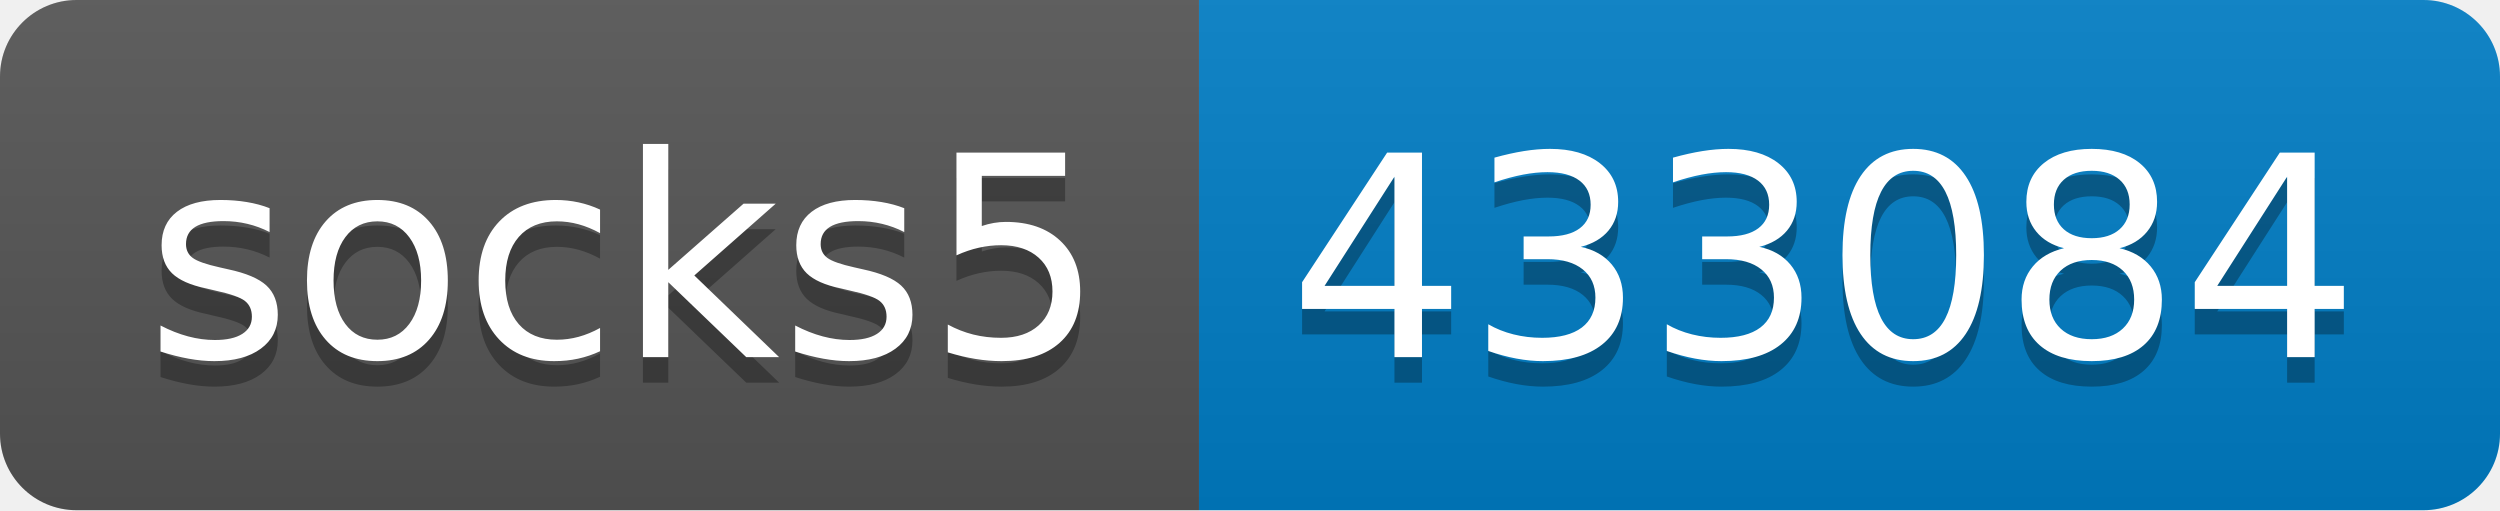
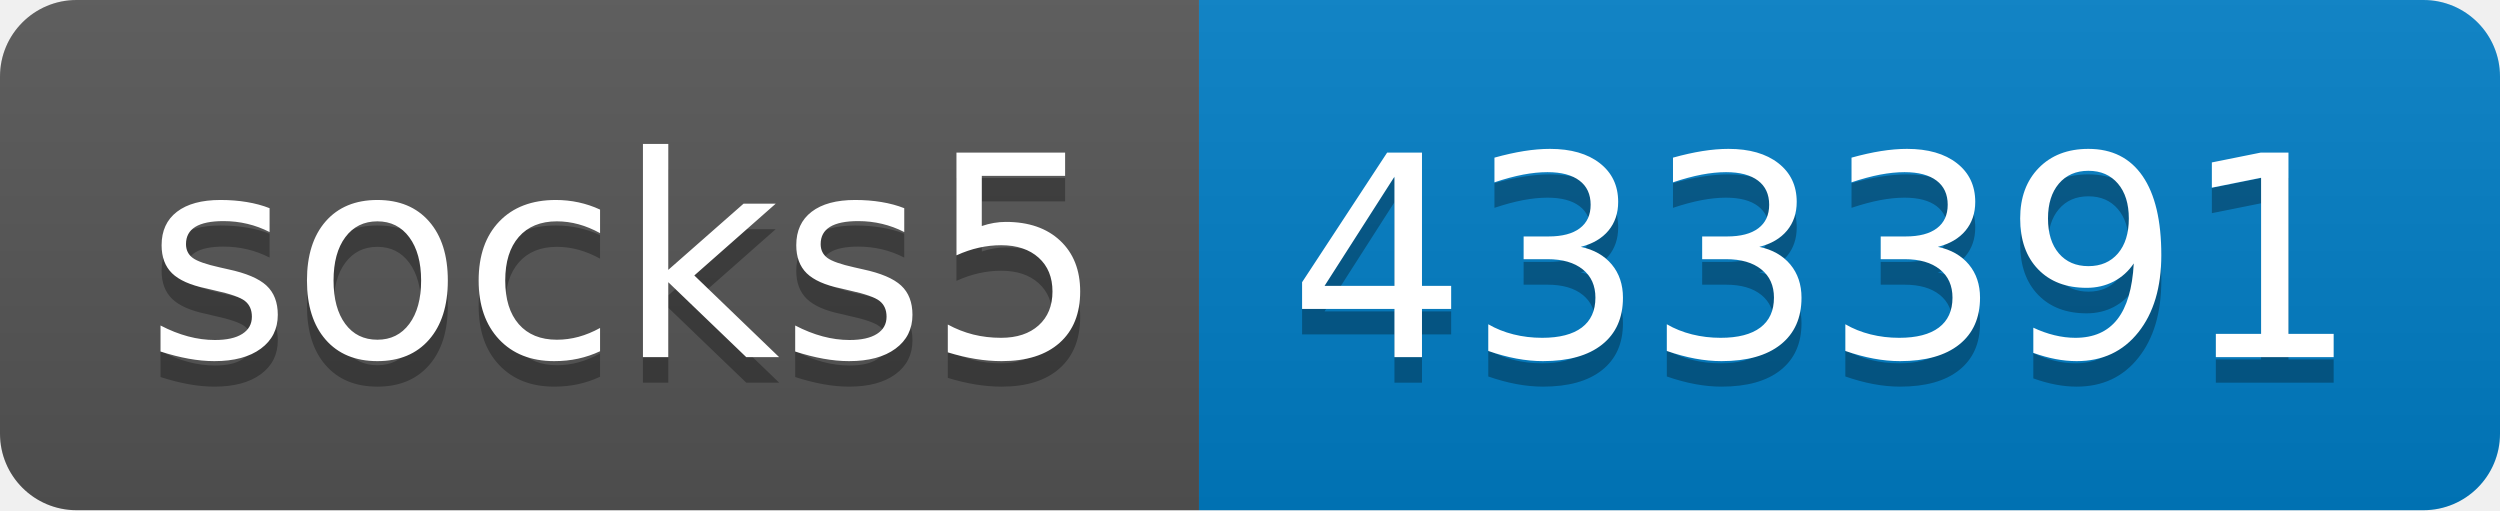
- <svg xmlns="http://www.w3.org/2000/svg" width="98" height="20" role="img" aria-label="socks5: 433084">
+ <svg xmlns="http://www.w3.org/2000/svg" width="98" height="20" role="img" aria-label="socks5: 433391">
  <linearGradient id="s" x2="0" y2="100%">
    <stop offset="0" stop-color="#bbb" stop-opacity=".1" />
    <stop offset="1" stop-opacity=".1" />
  </linearGradient>
  <clipPath id="r">
    <rect width="98" height="20" rx="3" fill="#fff" />
  </clipPath>
  <g clip-path="url(#r)">
    <rect width="47" height="20" fill="#555" />
    <rect x="47" width="51" height="20" fill="#007ec6" />
    <rect width="98" height="20" fill="url(#s)" />
  </g>
  <g fill="#fff" text-anchor="middle" font-family="Verdana,Geneva,DejaVu Sans,sans-serif" text-rendering="geometricPrecision" font-size="110">
    <text aria-hidden="true" x="245" y="150" fill="#010101" fill-opacity=".3" transform="scale(.1)" textLength="370">socks5</text>
    <text x="245" y="140" transform="scale(.1)" fill="#fff" textLength="370">socks5</text>
-     <text aria-hidden="true" x="715" y="150" fill="#010101" fill-opacity=".3" transform="scale(.1)" textLength="410">433084</text>
-     <text x="715" y="140" transform="scale(.1)" fill="#fff" textLength="410">433084</text>
+     <text aria-hidden="true" x="715" y="150" fill="#010101" fill-opacity=".3" transform="scale(.1)" textLength="410">433391</text>
+     <text x="715" y="140" transform="scale(.1)" fill="#fff" textLength="410">433391</text>
  </g>
</svg>
